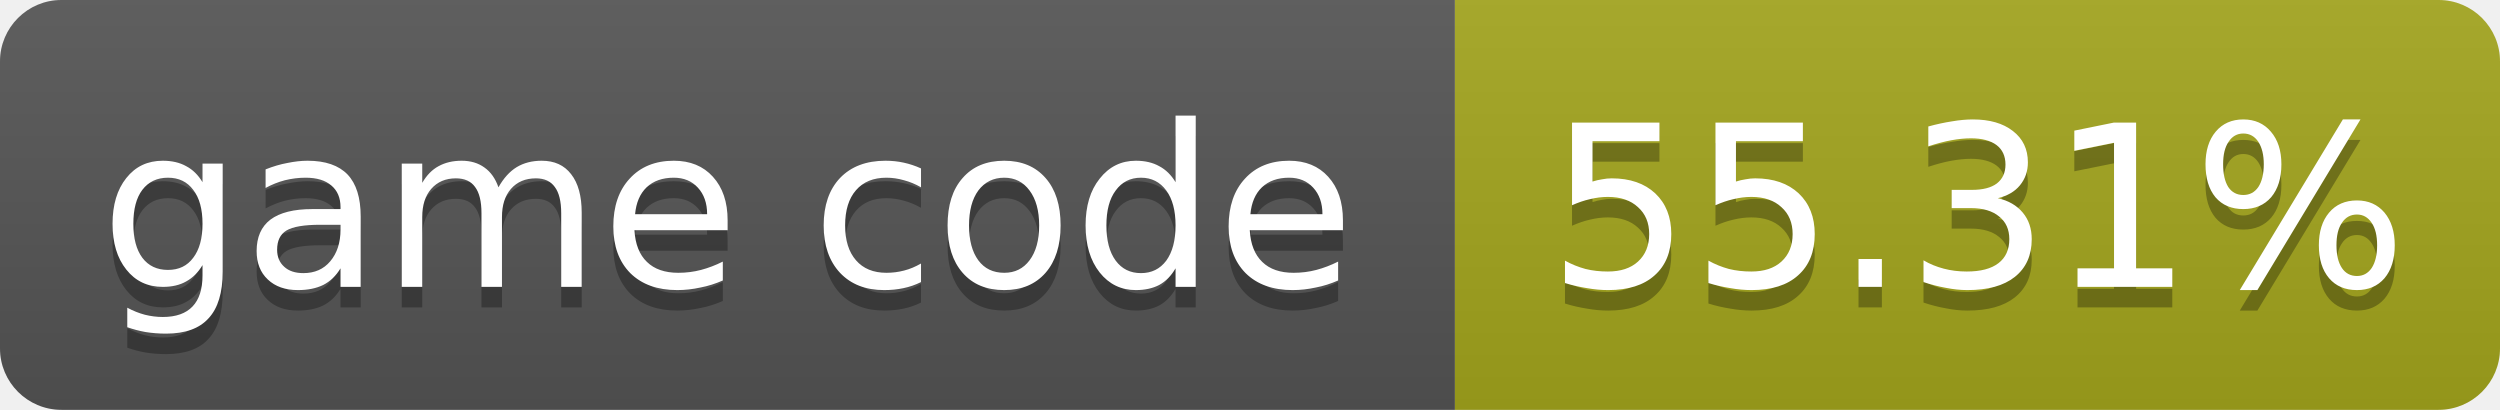
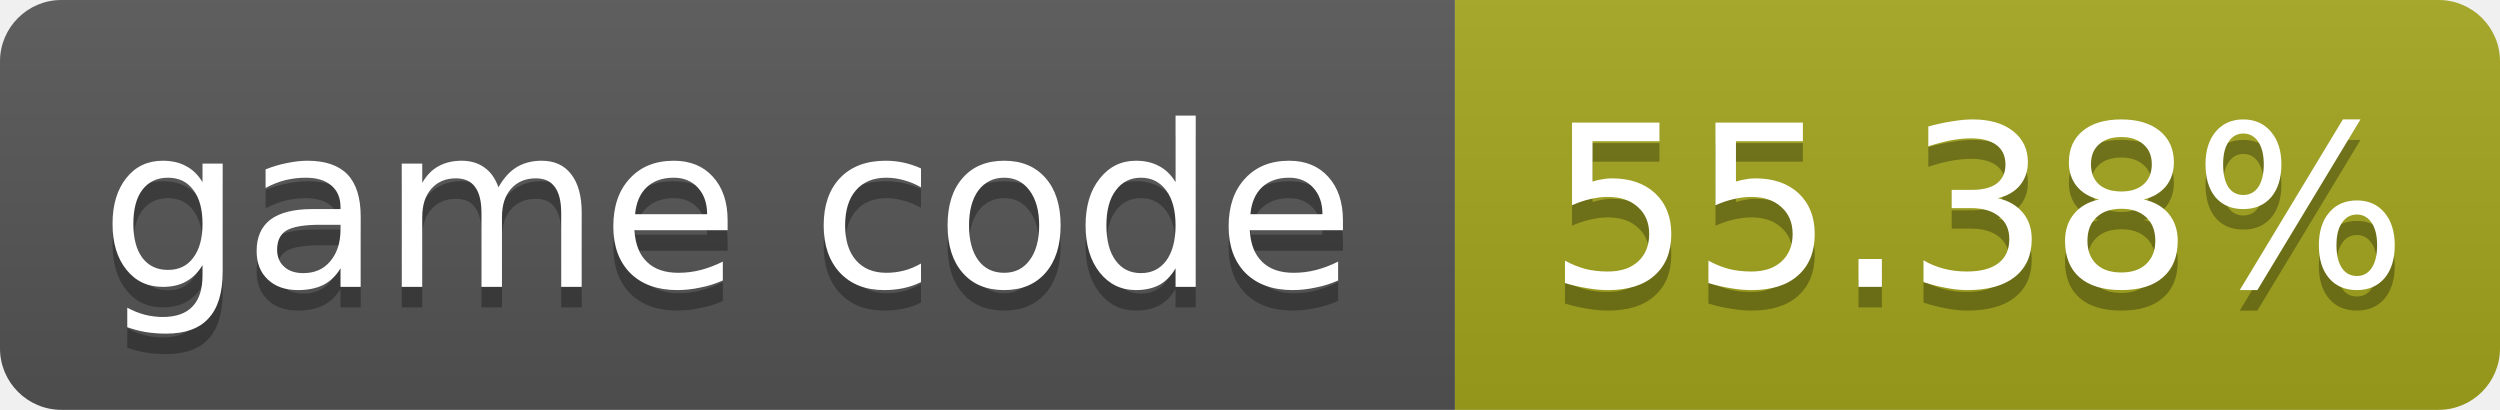
- <svg xmlns="http://www.w3.org/2000/svg" width="122" height="20" role="img" aria-label="game code: 55.31%">
+ <svg xmlns="http://www.w3.org/2000/svg" width="122" height="20" role="img" aria-label="game code: 55.38%">
  <linearGradient id="s" x2="0" y2="100%">
    <stop offset="0" stop-color="#bbb" stop-opacity=".1" />
    <stop offset="1" stop-opacity=".1" />
  </linearGradient>
  <clipPath id="r">
    <rect width="122" height="20" rx="3" fill="#fff" />
  </clipPath>
  <g clip-path="url(#r)">
    <rect width="71" height="20" fill="#555" />
    <rect x="71" width="51" height="20" fill="#a4a61d" />
    <rect width="122" height="20" fill="url(#s)" />
  </g>
  <g fill="#fff" text-anchor="middle" font-family="Verdana,Geneva,DejaVu Sans,sans-serif" font-size="11">
    <text x="35.5" y="15" fill="#010101" fill-opacity=".3">game code</text>
    <text x="35.5" y="14">game code</text>
-     <text x="96.5" y="15" fill="#010101" fill-opacity=".3">55.31%</text>
-     <text x="96.5" y="14">55.31%</text>
+     <text x="96.5" y="15" fill="#010101" fill-opacity=".3">55.38%</text>
+     <text x="96.5" y="14">55.38%</text>
  </g>
</svg>
